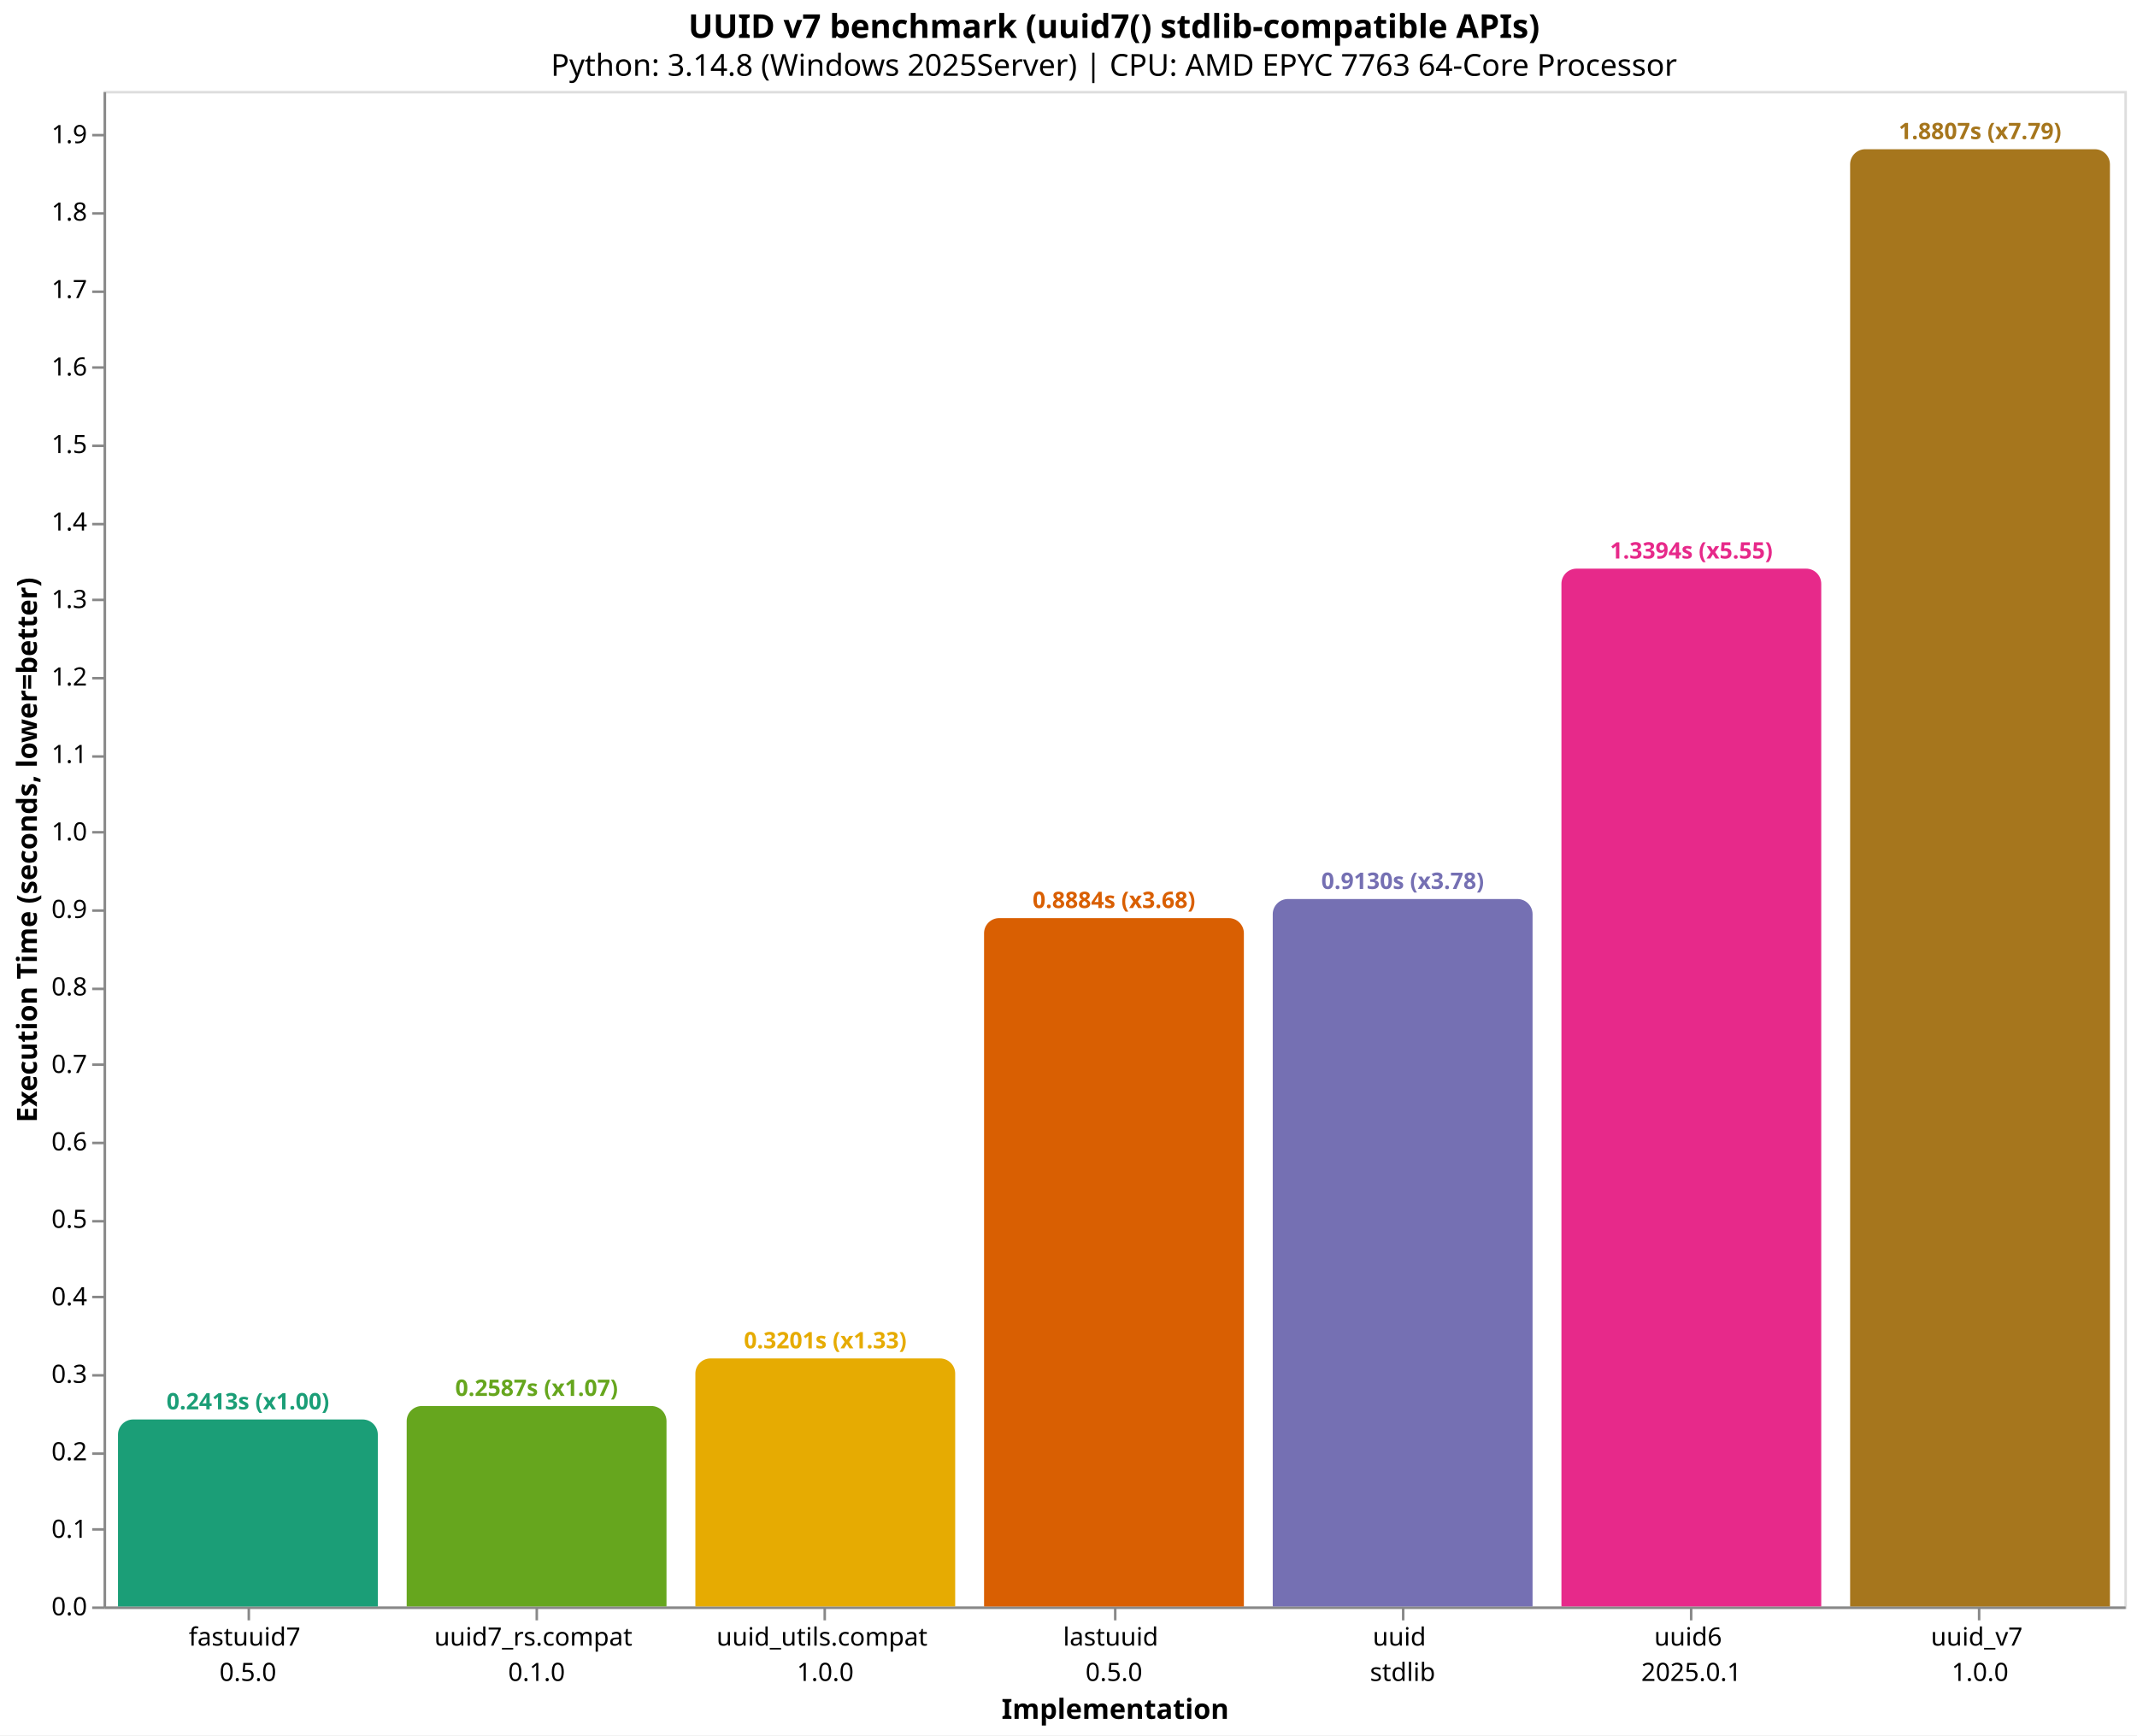
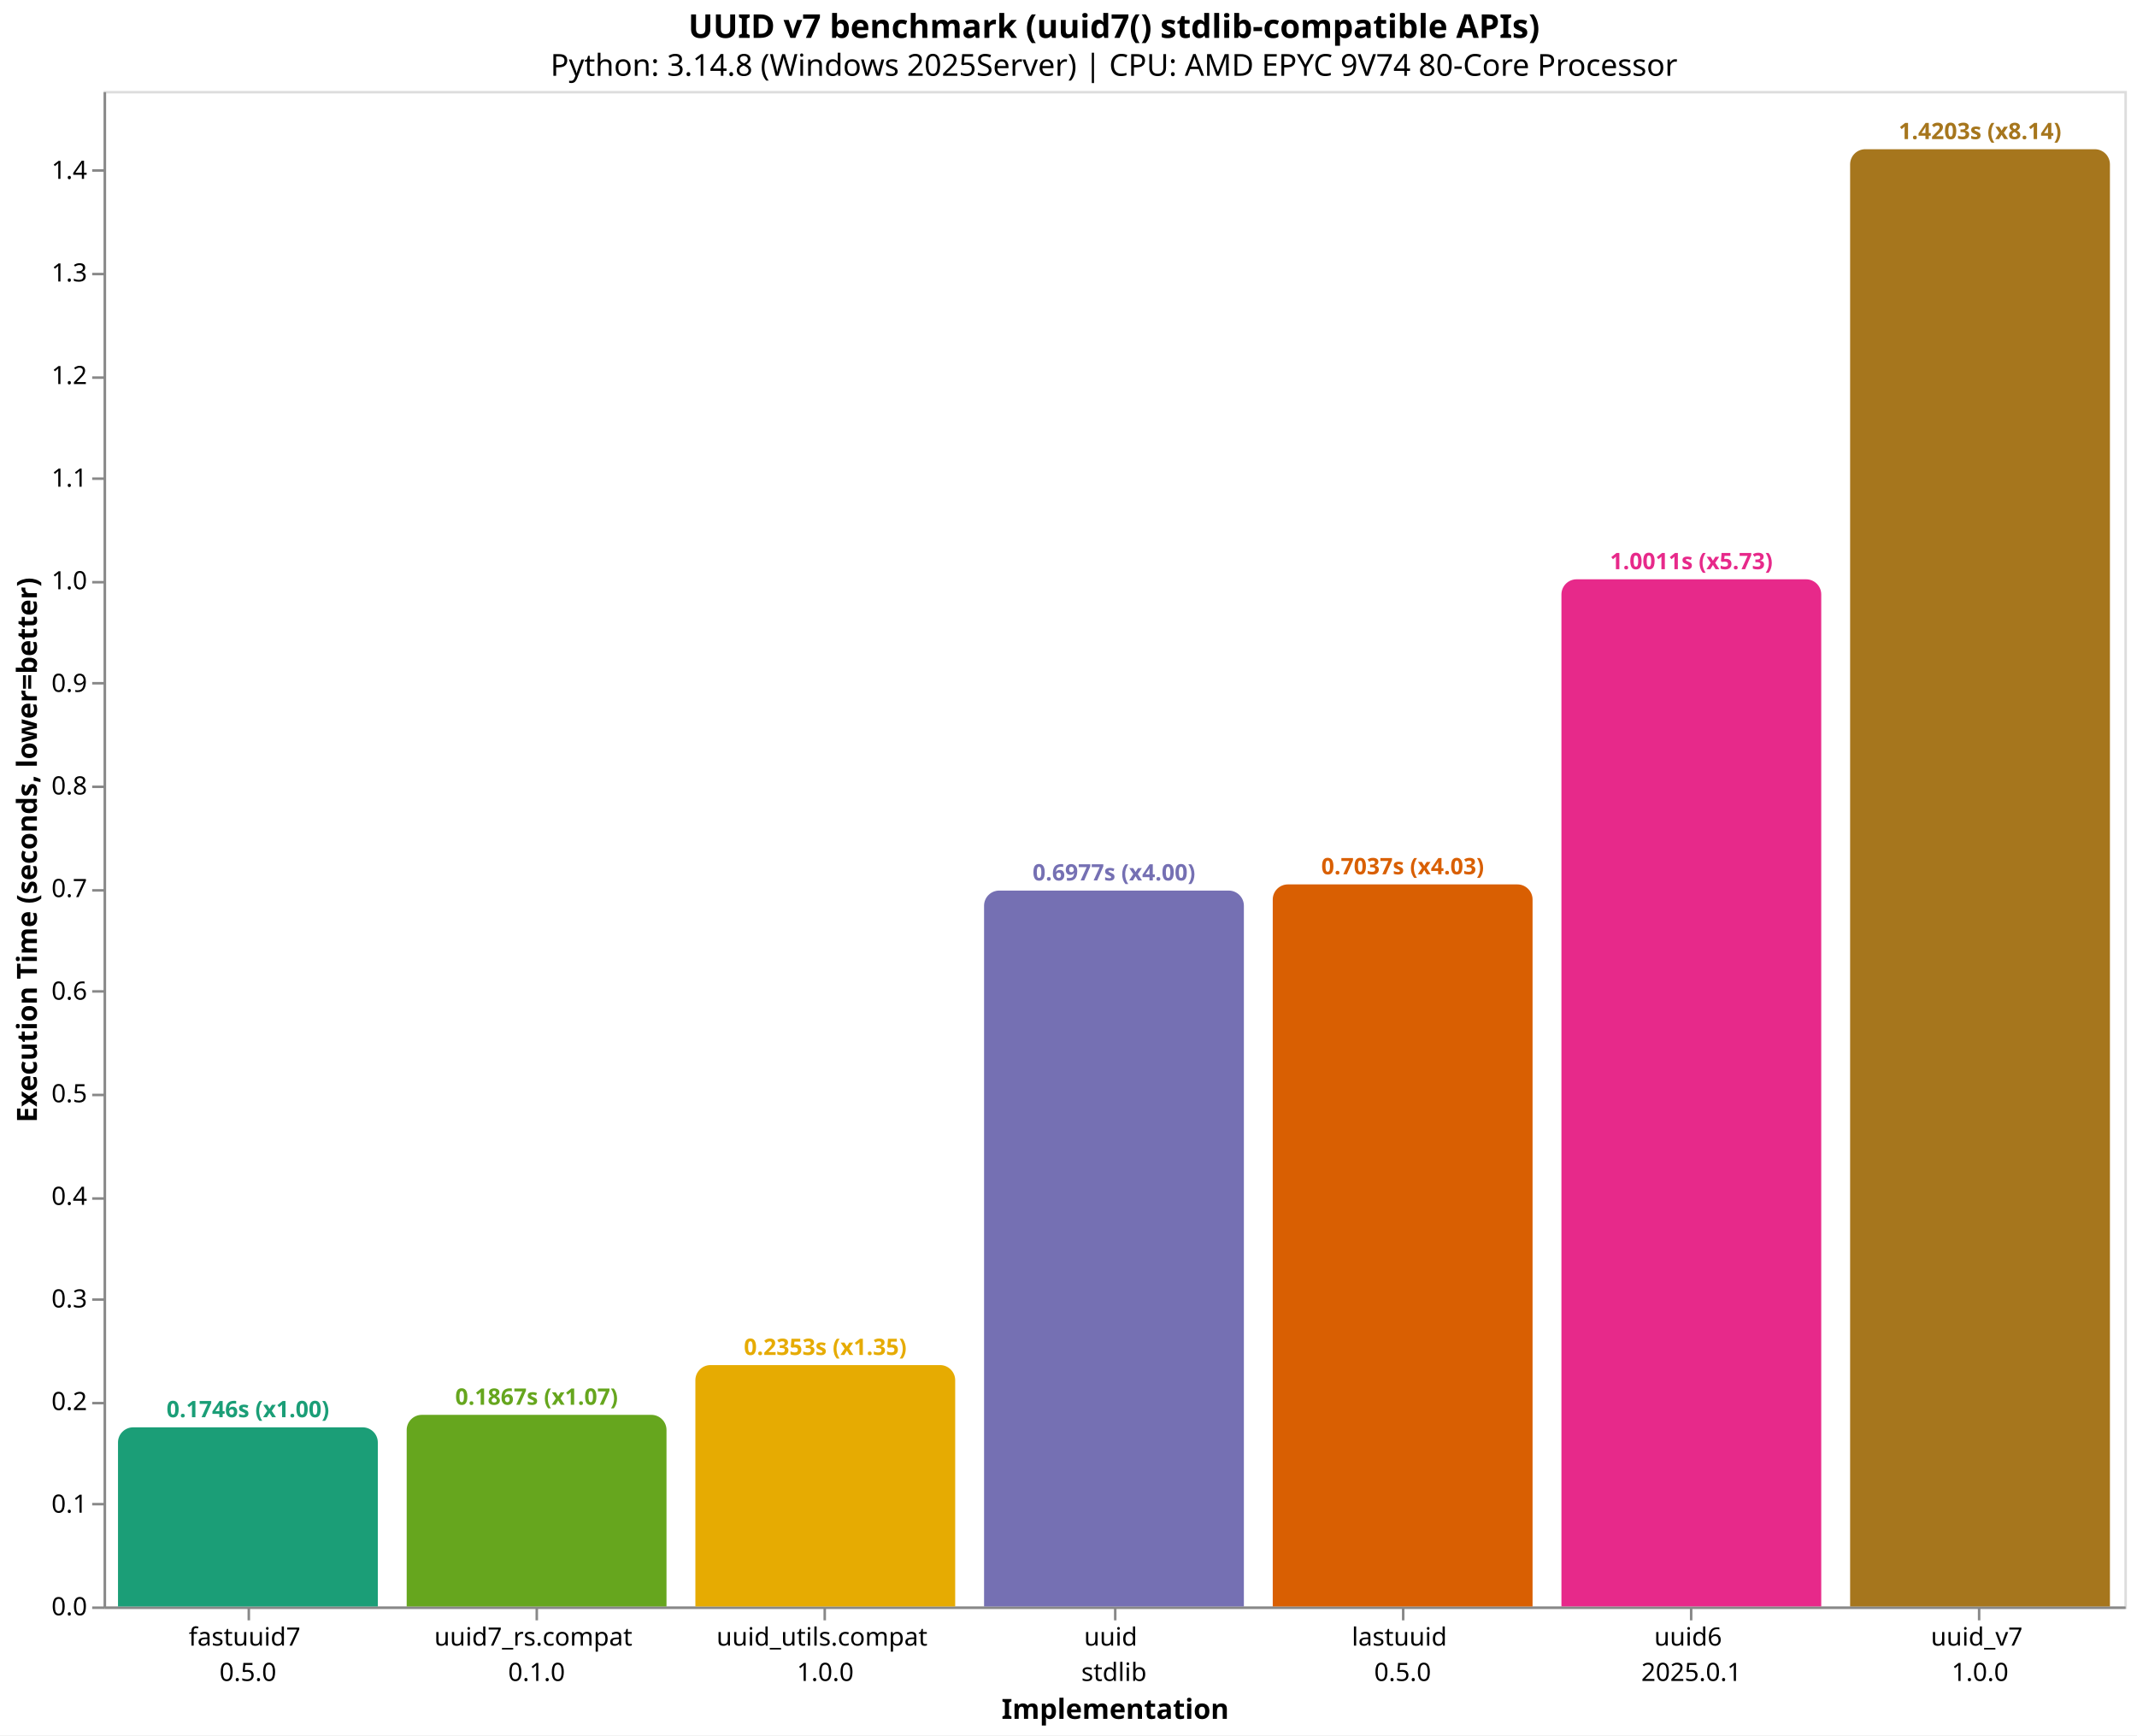
<svg xmlns="http://www.w3.org/2000/svg" version="1.1" class="marks" width="846" height="687" viewBox="0 0 846 687">
  <rect width="846" height="687" fill="white" />
  <g fill="none" stroke-miterlimit="10" transform="translate(41,36)">
    <g class="mark-group role-frame root" role="graphics-object" aria-roledescription="group mark container">
      <g transform="translate(0,0)">
        <path class="background" aria-hidden="true" d="M0.5,0.5h800v600h-800Z" stroke="#ddd" />
        <g>
-           <g class="mark-group role-axis" role="graphics-symbol" aria-roledescription="axis" aria-label="X-axis titled 'Implementation' for a discrete scale with 7 values: fastuuid7&#10;0.5.0, uuid7_rs.compat&#10;0.1.0, uuid_utils.compat&#10;1.0.0, lastuuid&#10;0.5.0, uuid&#10;stdlib, uuid6&#10;2025.0.1, uuid_v7&#10;1.0.0">
+           <g class="mark-group role-axis" role="graphics-symbol" aria-roledescription="axis" aria-label="X-axis titled 'Implementation' for a discrete scale with 7 values: fastuuid7&#10;0.5.0, uuid7_rs.compat&#10;0.1.0, uuid_utils.compat&#10;1.0.0, uuid&#10;stdlib, lastuuid&#10;0.5.0, uuid6&#10;2025.0.1, uuid_v7&#10;1.0.0">
            <g transform="translate(0.5,600.5)">
              <path class="background" aria-hidden="true" d="M0,0h0v0h0Z" pointer-events="none" />
              <g>
                <g class="mark-rule role-axis-tick" pointer-events="none">
                  <line transform="translate(57,0)" x2="0" y2="5" stroke="#888" stroke-width="1" opacity="1" />
                  <line transform="translate(171,0)" x2="0" y2="5" stroke="#888" stroke-width="1" opacity="1" />
                  <line transform="translate(285,0)" x2="0" y2="5" stroke="#888" stroke-width="1" opacity="1" />
                  <line transform="translate(400,0)" x2="0" y2="5" stroke="#888" stroke-width="1" opacity="1" />
                  <line transform="translate(514,0)" x2="0" y2="5" stroke="#888" stroke-width="1" opacity="1" />
                  <line transform="translate(628,0)" x2="0" y2="5" stroke="#888" stroke-width="1" opacity="1" />
                  <line transform="translate(742,0)" x2="0" y2="5" stroke="#888" stroke-width="1" opacity="1" />
                </g>
                <g class="mark-text role-axis-label" pointer-events="none">
                  <text text-anchor="middle" transform="translate(56.64286,15)" font-family="sans-serif" font-size="10px" fill="#000" opacity="1">
                    <tspan>fastuuid7</tspan>
                    <tspan x="0" dy="14">0.5.0</tspan>
                  </text>
                  <text text-anchor="middle" transform="translate(170.9286,15)" font-family="sans-serif" font-size="10px" fill="#000" opacity="1">
                    <tspan>uuid7_rs.compat</tspan>
                    <tspan x="0" dy="14">0.1.0</tspan>
                  </text>
                  <text text-anchor="middle" transform="translate(285.2143,15)" font-family="sans-serif" font-size="10px" fill="#000" opacity="1">
                    <tspan>uuid_utils.compat</tspan>
                    <tspan x="0" dy="14">1.0.0</tspan>
                  </text>
                  <text text-anchor="middle" transform="translate(399.5,15)" font-family="sans-serif" font-size="10px" fill="#000" opacity="1">
+                     <tspan>uuid</tspan>
+                     <tspan x="0" dy="14">stdlib</tspan>
+                   </text>
+                   <text text-anchor="middle" transform="translate(513.7857,15)" font-family="sans-serif" font-size="10px" fill="#000" opacity="1">
                    <tspan>lastuuid</tspan>
                    <tspan x="0" dy="14">0.5.0</tspan>
-                   </text>
-                   <text text-anchor="middle" transform="translate(513.7857,15)" font-family="sans-serif" font-size="10px" fill="#000" opacity="1">
-                     <tspan>uuid</tspan>
-                     <tspan x="0" dy="14">stdlib</tspan>
                  </text>
                  <text text-anchor="middle" transform="translate(628.0714,15)" font-family="sans-serif" font-size="10px" fill="#000" opacity="1">
                    <tspan>uuid6</tspan>
                    <tspan x="0" dy="14">2025.0.1</tspan>
                  </text>
                  <text text-anchor="middle" transform="translate(742.3571,15)" font-family="sans-serif" font-size="10px" fill="#000" opacity="1">
                    <tspan>uuid_v7</tspan>
                    <tspan x="0" dy="14">1.0.0</tspan>
                  </text>
                </g>
                <g class="mark-rule role-axis-domain" pointer-events="none">
                  <line transform="translate(0,0)" x2="800" y2="0" stroke="#888" stroke-width="1" opacity="1" />
                </g>
                <g class="mark-text role-axis-title" pointer-events="none">
                  <text text-anchor="middle" transform="translate(400,44)" font-family="sans-serif" font-size="11px" font-weight="bold" fill="#000" opacity="1">Implementation</text>
                </g>
              </g>
              <path class="foreground" aria-hidden="true" d="" pointer-events="none" display="none" />
            </g>
          </g>
-           <g class="mark-group role-axis" role="graphics-symbol" aria-roledescription="axis" aria-label="Y-axis titled 'Execution Time (seconds, lower=better)' for a linear scale with values from 0.0 to 2.0">
+           <g class="mark-group role-axis" role="graphics-symbol" aria-roledescription="axis" aria-label="Y-axis titled 'Execution Time (seconds, lower=better)' for a linear scale with values from 0.0 to 1.5">
            <g transform="translate(0.5,0.5)">
              <path class="background" aria-hidden="true" d="M0,0h0v0h0Z" pointer-events="none" />
              <g>
                <g class="mark-rule role-axis-tick" pointer-events="none">
                  <line transform="translate(0,600)" x2="-5" y2="0" stroke="#888" stroke-width="1" opacity="1" />
-                   <line transform="translate(0,569)" x2="-5" y2="0" stroke="#888" stroke-width="1" opacity="1" />
-                   <line transform="translate(0,539)" x2="-5" y2="0" stroke="#888" stroke-width="1" opacity="1" />
-                   <line transform="translate(0,508)" x2="-5" y2="0" stroke="#888" stroke-width="1" opacity="1" />
-                   <line transform="translate(0,477)" x2="-5" y2="0" stroke="#888" stroke-width="1" opacity="1" />
-                   <line transform="translate(0,447)" x2="-5" y2="0" stroke="#888" stroke-width="1" opacity="1" />
-                   <line transform="translate(0,416)" x2="-5" y2="0" stroke="#888" stroke-width="1" opacity="1" />
-                   <line transform="translate(0,385)" x2="-5" y2="0" stroke="#888" stroke-width="1" opacity="1" />
-                   <line transform="translate(0,355)" x2="-5" y2="0" stroke="#888" stroke-width="1" opacity="1" />
-                   <line transform="translate(0,324)" x2="-5" y2="0" stroke="#888" stroke-width="1" opacity="1" />
-                   <line transform="translate(0,293)" x2="-5" y2="0" stroke="#888" stroke-width="1" opacity="1" />
-                   <line transform="translate(0,263)" x2="-5" y2="0" stroke="#888" stroke-width="1" opacity="1" />
-                   <line transform="translate(0,232)" x2="-5" y2="0" stroke="#888" stroke-width="1" opacity="1" />
-                   <line transform="translate(0,201)" x2="-5" y2="0" stroke="#888" stroke-width="1" opacity="1" />
-                   <line transform="translate(0,171)" x2="-5" y2="0" stroke="#888" stroke-width="1" opacity="1" />
-                   <line transform="translate(0,140)" x2="-5" y2="0" stroke="#888" stroke-width="1" opacity="1" />
-                   <line transform="translate(0,109)" x2="-5" y2="0" stroke="#888" stroke-width="1" opacity="1" />
-                   <line transform="translate(0,79)" x2="-5" y2="0" stroke="#888" stroke-width="1" opacity="1" />
-                   <line transform="translate(0,48)" x2="-5" y2="0" stroke="#888" stroke-width="1" opacity="1" />
-                   <line transform="translate(0,17)" x2="-5" y2="0" stroke="#888" stroke-width="1" opacity="1" />
+                   <line transform="translate(0,559)" x2="-5" y2="0" stroke="#888" stroke-width="1" opacity="1" />
+                   <line transform="translate(0,519)" x2="-5" y2="0" stroke="#888" stroke-width="1" opacity="1" />
+                   <line transform="translate(0,478)" x2="-5" y2="0" stroke="#888" stroke-width="1" opacity="1" />
+                   <line transform="translate(0,438)" x2="-5" y2="0" stroke="#888" stroke-width="1" opacity="1" />
+                   <line transform="translate(0,397)" x2="-5" y2="0" stroke="#888" stroke-width="1" opacity="1" />
+                   <line transform="translate(0,356)" x2="-5" y2="0" stroke="#888" stroke-width="1" opacity="1" />
+                   <line transform="translate(0,316)" x2="-5" y2="0" stroke="#888" stroke-width="1" opacity="1" />
+                   <line transform="translate(0,275)" x2="-5" y2="0" stroke="#888" stroke-width="1" opacity="1" />
+                   <line transform="translate(0,234)" x2="-5" y2="0" stroke="#888" stroke-width="1" opacity="1" />
+                   <line transform="translate(0,194)" x2="-5" y2="0" stroke="#888" stroke-width="1" opacity="1" />
+                   <line transform="translate(0,153)" x2="-5" y2="0" stroke="#888" stroke-width="1" opacity="1" />
+                   <line transform="translate(0,113)" x2="-5" y2="0" stroke="#888" stroke-width="1" opacity="1" />
+                   <line transform="translate(0,72)" x2="-5" y2="0" stroke="#888" stroke-width="1" opacity="1" />
+                   <line transform="translate(0,31)" x2="-5" y2="0" stroke="#888" stroke-width="1" opacity="1" />
                </g>
                <g class="mark-text role-axis-label" pointer-events="none">
                  <text text-anchor="end" transform="translate(-7,603)" font-family="sans-serif" font-size="10px" fill="#000" opacity="1">0.0</text>
-                   <text text-anchor="end" transform="translate(-7,572.3244)" font-family="sans-serif" font-size="10px" fill="#000" opacity="1">0.1</text>
-                   <text text-anchor="end" transform="translate(-7,541.6489)" font-family="sans-serif" font-size="10px" fill="#000" opacity="1">0.2</text>
-                   <text text-anchor="end" transform="translate(-7,510.9733)" font-family="sans-serif" font-size="10px" fill="#000" opacity="1">0.3</text>
-                   <text text-anchor="end" transform="translate(-7,480.2978)" font-family="sans-serif" font-size="10px" fill="#000" opacity="1">0.4</text>
-                   <text text-anchor="end" transform="translate(-7,449.6222)" font-family="sans-serif" font-size="10px" fill="#000" opacity="1">0.5</text>
-                   <text text-anchor="end" transform="translate(-7,418.9467)" font-family="sans-serif" font-size="10px" fill="#000" opacity="1">0.6</text>
-                   <text text-anchor="end" transform="translate(-7,388.2711)" font-family="sans-serif" font-size="10px" fill="#000" opacity="1">0.7</text>
-                   <text text-anchor="end" transform="translate(-7,357.5956)" font-family="sans-serif" font-size="10px" fill="#000" opacity="1">0.8</text>
-                   <text text-anchor="end" transform="translate(-7,326.92)" font-family="sans-serif" font-size="10px" fill="#000" opacity="1">0.9</text>
-                   <text text-anchor="end" transform="translate(-7,296.2445)" font-family="sans-serif" font-size="10px" fill="#000" opacity="1">1.0</text>
-                   <text text-anchor="end" transform="translate(-7,265.5689)" font-family="sans-serif" font-size="10px" fill="#000" opacity="1">1.1</text>
-                   <text text-anchor="end" transform="translate(-7,234.8934)" font-family="sans-serif" font-size="10px" fill="#000" opacity="1">1.2</text>
-                   <text text-anchor="end" transform="translate(-7,204.2178)" font-family="sans-serif" font-size="10px" fill="#000" opacity="1">1.3</text>
-                   <text text-anchor="end" transform="translate(-7,173.5423)" font-family="sans-serif" font-size="10px" fill="#000" opacity="1">1.4</text>
-                   <text text-anchor="end" transform="translate(-7,142.8667)" font-family="sans-serif" font-size="10px" fill="#000" opacity="1">1.5</text>
-                   <text text-anchor="end" transform="translate(-7,112.1911)" font-family="sans-serif" font-size="10px" fill="#000" opacity="1">1.6</text>
-                   <text text-anchor="end" transform="translate(-7,81.51559)" font-family="sans-serif" font-size="10px" fill="#000" opacity="1">1.7</text>
-                   <text text-anchor="end" transform="translate(-7,50.84004)" font-family="sans-serif" font-size="10px" fill="#000" opacity="1">1.8</text>
-                   <text text-anchor="end" transform="translate(-7,20.16449)" font-family="sans-serif" font-size="10px" fill="#000" opacity="1">1.9</text>
+                   <text text-anchor="end" transform="translate(-7,562.3798)" font-family="sans-serif" font-size="10px" fill="#000" opacity="1">0.1</text>
+                   <text text-anchor="end" transform="translate(-7,521.7596)" font-family="sans-serif" font-size="10px" fill="#000" opacity="1">0.2</text>
+                   <text text-anchor="end" transform="translate(-7,481.1395)" font-family="sans-serif" font-size="10px" fill="#000" opacity="1">0.3</text>
+                   <text text-anchor="end" transform="translate(-7,440.5193)" font-family="sans-serif" font-size="10px" fill="#000" opacity="1">0.4</text>
+                   <text text-anchor="end" transform="translate(-7,399.8991)" font-family="sans-serif" font-size="10px" fill="#000" opacity="1">0.5</text>
+                   <text text-anchor="end" transform="translate(-7,359.2789)" font-family="sans-serif" font-size="10px" fill="#000" opacity="1">0.6</text>
+                   <text text-anchor="end" transform="translate(-7,318.6588)" font-family="sans-serif" font-size="10px" fill="#000" opacity="1">0.7</text>
+                   <text text-anchor="end" transform="translate(-7,278.0386)" font-family="sans-serif" font-size="10px" fill="#000" opacity="1">0.8</text>
+                   <text text-anchor="end" transform="translate(-7,237.4184)" font-family="sans-serif" font-size="10px" fill="#000" opacity="1">0.9</text>
+                   <text text-anchor="end" transform="translate(-7,196.7982)" font-family="sans-serif" font-size="10px" fill="#000" opacity="1">1.0</text>
+                   <text text-anchor="end" transform="translate(-7,156.1781)" font-family="sans-serif" font-size="10px" fill="#000" opacity="1">1.1</text>
+                   <text text-anchor="end" transform="translate(-7,115.5579)" font-family="sans-serif" font-size="10px" fill="#000" opacity="1">1.2</text>
+                   <text text-anchor="end" transform="translate(-7,74.93771)" font-family="sans-serif" font-size="10px" fill="#000" opacity="1">1.3</text>
+                   <text text-anchor="end" transform="translate(-7,34.31754)" font-family="sans-serif" font-size="10px" fill="#000" opacity="1">1.4</text>
                </g>
                <g class="mark-rule role-axis-domain" pointer-events="none">
                  <line transform="translate(0,600)" x2="0" y2="-600" stroke="#888" stroke-width="1" opacity="1" />
                </g>
                <g class="mark-text role-axis-title" pointer-events="none">
                  <text text-anchor="middle" transform="translate(-24.90137,300) rotate(-90) translate(0,-2)" font-family="sans-serif" font-size="11px" font-weight="bold" fill="#000" opacity="1">Execution Time (seconds, lower=better)</text>
                </g>
              </g>
              <path class="foreground" aria-hidden="true" d="" pointer-events="none" display="none" />
            </g>
          </g>
          <g class="mark-group role-scope" role="graphics-object" aria-roledescription="group mark container">
-             <g transform="translate(5.714286,525.9752)">
-               <path class="background" aria-hidden="true" d="M6,0L96.857,0C100.169,0,102.857,2.689,102.857,6L102.857,74.025C102.857,74.025,102.857,74.025,102.857,74.025L0,74.025C0,74.025,0,74.025,0,74.025L0,6C0,2.689,2.689,0,6,0Z" />
+             <g transform="translate(5.714286,529.0869)">
+               <path class="background" aria-hidden="true" d="M6,0L96.857,0C100.169,0,102.857,2.689,102.857,6L102.857,70.913C102.857,70.913,102.857,70.913,102.857,70.913L0,70.913C0,70.913,0,70.913,0,70.913L0,6C0,2.689,2.689,0,6,0Z" />
              <g clip-path="url(#clip10)">
                <g class="mark-group role-scope" role="graphics-object" aria-roledescription="group mark container">
-                   <g transform="translate(0,-525.9752)">
-                     <path class="background" aria-hidden="true" d="M0,0h102.857v0h-102.857Z" />
-                     <g>
-                       <g class="mark-rect role-mark layer_0_marks" role="graphics-object" aria-roledescription="rect mark container">
-                         <path aria-label="Implementation: fastuuid7&#10;0.5.0; Execution Time (seconds, lower=better): 0.2413152; implementation: fastuuid7; Execution Time (s): 0.2413; Slowdown: 1.00" role="graphics-symbol" aria-roledescription="bar" d="M0,525.975h102.857v74.025h-102.857Z" fill="#1b9e77" />
-                       </g>
-                     </g>
-                     <path class="foreground" aria-hidden="true" d="" display="none" />
-                   </g>
-                 </g>
-               </g>
-               <path class="foreground" aria-hidden="true" d="" display="none" />
-             </g>
-             <g transform="translate(120,520.6466)">
-               <path class="background" aria-hidden="true" d="M6,0L96.857,0C100.169,0,102.857,2.689,102.857,6L102.857,79.353C102.857,79.353,102.857,79.353,102.857,79.353L0,79.353C0,79.353,0,79.353,0,79.353L0,6C0,2.689,2.689,0,6,0Z" />
+                   <g transform="translate(0,-529.0869)">
+                     <path class="background" aria-hidden="true" d="M0,0h102.857v0h-102.857Z" />
+                     <g>
+                       <g class="mark-rect role-mark layer_0_marks" role="graphics-object" aria-roledescription="rect mark container">
+                         <path aria-label="Implementation: fastuuid7&#10;0.5.0; Execution Time (seconds, lower=better): 0.1745761; implementation: fastuuid7; Execution Time (s): 0.1746; Slowdown: 1.00" role="graphics-symbol" aria-roledescription="bar" d="M0,529.087h102.857v70.913h-102.857Z" fill="#1b9e77" />
+                       </g>
+                     </g>
+                     <path class="foreground" aria-hidden="true" d="" display="none" />
+                   </g>
+                 </g>
+               </g>
+               <path class="foreground" aria-hidden="true" d="" display="none" />
+             </g>
+             <g transform="translate(120,524.1468)">
+               <path class="background" aria-hidden="true" d="M6,0L96.857,0C100.169,0,102.857,2.689,102.857,6L102.857,75.853C102.857,75.853,102.857,75.853,102.857,75.853L0,75.853C0,75.853,0,75.853,0,75.853L0,6C0,2.689,2.689,0,6,0Z" />
              <g clip-path="url(#clip11)">
                <g class="mark-group role-scope" role="graphics-object" aria-roledescription="group mark container">
-                   <g transform="translate(0,-520.6466)">
-                     <path class="background" aria-hidden="true" d="M0,0h102.857v0h-102.857Z" />
-                     <g>
-                       <g class="mark-rect role-mark layer_0_marks" role="graphics-object" aria-roledescription="rect mark container">
-                         <path aria-label="Implementation: uuid7_rs.compat&#10;0.1.0; Execution Time (seconds, lower=better): 0.258686; implementation: uuid7_rs.compat; Execution Time (s): 0.2587; Slowdown: 1.07" role="graphics-symbol" aria-roledescription="bar" d="M0,520.647h102.857v79.353h-102.857Z" fill="#66a61e" />
-                       </g>
-                     </g>
-                     <path class="foreground" aria-hidden="true" d="" display="none" />
-                   </g>
-                 </g>
-               </g>
-               <path class="foreground" aria-hidden="true" d="" display="none" />
-             </g>
-             <g transform="translate(234.2857,501.8076)">
-               <path class="background" aria-hidden="true" d="M6,0L96.857,0C100.169,0,102.857,2.689,102.857,6L102.857,98.192C102.857,98.192,102.857,98.192,102.857,98.192L0,98.192C0,98.192,0,98.192,0,98.192L0,6C0,2.689,2.689,0,6,0Z" />
+                   <g transform="translate(0,-524.1468)">
+                     <path class="background" aria-hidden="true" d="M0,0h102.857v0h-102.857Z" />
+                     <g>
+                       <g class="mark-rect role-mark layer_0_marks" role="graphics-object" aria-roledescription="rect mark container">
+                         <path aria-label="Implementation: uuid7_rs.compat&#10;0.1.0; Execution Time (seconds, lower=better): 0.1867378; implementation: uuid7_rs.compat; Execution Time (s): 0.1867; Slowdown: 1.07" role="graphics-symbol" aria-roledescription="bar" d="M0,524.147h102.857v75.853h-102.857Z" fill="#66a61e" />
+                       </g>
+                     </g>
+                     <path class="foreground" aria-hidden="true" d="" display="none" />
+                   </g>
+                 </g>
+               </g>
+               <path class="foreground" aria-hidden="true" d="" display="none" />
+             </g>
+             <g transform="translate(234.2857,504.4399)">
+               <path class="background" aria-hidden="true" d="M6,0L96.857,0C100.169,0,102.857,2.689,102.857,6L102.857,95.56C102.857,95.56,102.857,95.56,102.857,95.56L0,95.56C0,95.56,0,95.56,0,95.56L0,6C0,2.689,2.689,0,6,0Z" />
              <g clip-path="url(#clip12)">
                <g class="mark-group role-scope" role="graphics-object" aria-roledescription="group mark container">
-                   <g transform="translate(0,-501.8076)">
-                     <path class="background" aria-hidden="true" d="M0,0h102.857v0h-102.857Z" />
-                     <g>
-                       <g class="mark-rect role-mark layer_0_marks" role="graphics-object" aria-roledescription="rect mark container">
-                         <path aria-label="Implementation: uuid_utils.compat&#10;1.0.0; Execution Time (seconds, lower=better): 0.3200997; implementation: uuid_utils.compat; Execution Time (s): 0.3201; Slowdown: 1.33" role="graphics-symbol" aria-roledescription="bar" d="M0,501.808h102.857v98.192h-102.857Z" fill="#e6ab02" />
-                       </g>
-                     </g>
-                     <path class="foreground" aria-hidden="true" d="" display="none" />
-                   </g>
-                 </g>
-               </g>
-               <path class="foreground" aria-hidden="true" d="" display="none" />
-             </g>
-             <g transform="translate(348.5714,327.4837)">
-               <path class="background" aria-hidden="true" d="M6,0L96.857,0C100.169,0,102.857,2.689,102.857,6L102.857,272.516C102.857,272.516,102.857,272.516,102.857,272.516L0,272.516C0,272.516,0,272.516,0,272.516L0,6C0,2.689,2.689,0,6,0Z" />
+                   <g transform="translate(0,-504.4399)">
+                     <path class="background" aria-hidden="true" d="M0,0h102.857v0h-102.857Z" />
+                     <g>
+                       <g class="mark-rect role-mark layer_0_marks" role="graphics-object" aria-roledescription="rect mark container">
+                         <path aria-label="Implementation: uuid_utils.compat&#10;1.0.0; Execution Time (seconds, lower=better): 0.2352528; implementation: uuid_utils.compat; Execution Time (s): 0.2353; Slowdown: 1.35" role="graphics-symbol" aria-roledescription="bar" d="M0,504.44h102.857v95.56h-102.857Z" fill="#e6ab02" />
+                       </g>
+                     </g>
+                     <path class="foreground" aria-hidden="true" d="" display="none" />
+                   </g>
+                 </g>
+               </g>
+               <path class="foreground" aria-hidden="true" d="" display="none" />
+             </g>
+             <g transform="translate(348.5714,316.5845)">
+               <path class="background" aria-hidden="true" d="M6,0L96.857,0C100.169,0,102.857,2.689,102.857,6L102.857,283.416C102.857,283.416,102.857,283.416,102.857,283.416L0,283.416C0,283.416,0,283.416,0,283.416L0,6C0,2.689,2.689,0,6,0Z" />
              <g clip-path="url(#clip13)">
                <g class="mark-group role-scope" role="graphics-object" aria-roledescription="group mark container">
-                   <g transform="translate(0,-327.4837)">
-                     <path class="background" aria-hidden="true" d="M0,0h102.857v0h-102.857Z" />
-                     <g>
-                       <g class="mark-rect role-mark layer_0_marks" role="graphics-object" aria-roledescription="rect mark container">
-                         <path aria-label="Implementation: lastuuid&#10;0.5.0; Execution Time (seconds, lower=better): 0.8883828; implementation: lastuuid; Execution Time (s): 0.8884; Slowdown: 3.68" role="graphics-symbol" aria-roledescription="bar" d="M0,327.484h102.857v272.516h-102.857Z" fill="#d95f02" />
-                       </g>
-                     </g>
-                     <path class="foreground" aria-hidden="true" d="" display="none" />
-                   </g>
-                 </g>
-               </g>
-               <path class="foreground" aria-hidden="true" d="" display="none" />
-             </g>
-             <g transform="translate(462.8571,319.926)">
-               <path class="background" aria-hidden="true" d="M6,0L96.857,0C100.169,0,102.857,2.689,102.857,6L102.857,280.074C102.857,280.074,102.857,280.074,102.857,280.074L0,280.074C0,280.074,0,280.074,0,280.074L0,6C0,2.689,2.689,0,6,0Z" />
+                   <g transform="translate(0,-316.5845)">
+                     <path class="background" aria-hidden="true" d="M0,0h102.857v0h-102.857Z" />
+                     <g>
+                       <g class="mark-rect role-mark layer_0_marks" role="graphics-object" aria-roledescription="rect mark container">
+                         <path aria-label="Implementation: uuid&#10;stdlib; Execution Time (seconds, lower=better): 0.6977211; implementation: uuid; Execution Time (s): 0.6977; Slowdown: 4.00" role="graphics-symbol" aria-roledescription="bar" d="M0,316.584h102.857v283.416h-102.857Z" fill="#7570b3" />
+                       </g>
+                     </g>
+                     <path class="foreground" aria-hidden="true" d="" display="none" />
+                   </g>
+                 </g>
+               </g>
+               <path class="foreground" aria-hidden="true" d="" display="none" />
+             </g>
+             <g transform="translate(462.8571,314.1403)">
+               <path class="background" aria-hidden="true" d="M6,0L96.857,0C100.169,0,102.857,2.689,102.857,6L102.857,285.86C102.857,285.86,102.857,285.86,102.857,285.86L0,285.86C0,285.86,0,285.86,0,285.86L0,6C0,2.689,2.689,0,6,0Z" />
              <g clip-path="url(#clip14)">
                <g class="mark-group role-scope" role="graphics-object" aria-roledescription="group mark container">
-                   <g transform="translate(0,-319.926)">
-                     <path class="background" aria-hidden="true" d="M0,0h102.857v0h-102.857Z" />
-                     <g>
-                       <g class="mark-rect role-mark layer_0_marks" role="graphics-object" aria-roledescription="rect mark container">
-                         <path aria-label="Implementation: uuid&#10;stdlib; Execution Time (seconds, lower=better): 0.9130203; implementation: uuid; Execution Time (s): 0.9130; Slowdown: 3.78" role="graphics-symbol" aria-roledescription="bar" d="M0,319.926h102.857v280.074h-102.857Z" fill="#7570b3" />
-                       </g>
-                     </g>
-                     <path class="foreground" aria-hidden="true" d="" display="none" />
-                   </g>
-                 </g>
-               </g>
-               <path class="foreground" aria-hidden="true" d="" display="none" />
-             </g>
-             <g transform="translate(577.1429,189.1296)">
-               <path class="background" aria-hidden="true" d="M6,0L96.857,0C100.169,0,102.857,2.689,102.857,6L102.857,410.87C102.857,410.87,102.857,410.87,102.857,410.87L0,410.87C0,410.87,0,410.87,0,410.87L0,6C0,2.689,2.689,0,6,0Z" />
+                   <g transform="translate(0,-314.1403)">
+                     <path class="background" aria-hidden="true" d="M0,0h102.857v0h-102.857Z" />
+                     <g>
+                       <g class="mark-rect role-mark layer_0_marks" role="graphics-object" aria-roledescription="rect mark container">
+                         <path aria-label="Implementation: lastuuid&#10;0.5.0; Execution Time (seconds, lower=better): 0.7037382; implementation: lastuuid; Execution Time (s): 0.7037; Slowdown: 4.03" role="graphics-symbol" aria-roledescription="bar" d="M0,314.14h102.857v285.86h-102.857Z" fill="#d95f02" />
+                       </g>
+                     </g>
+                     <path class="foreground" aria-hidden="true" d="" display="none" />
+                   </g>
+                 </g>
+               </g>
+               <path class="foreground" aria-hidden="true" d="" display="none" />
+             </g>
+             <g transform="translate(577.1429,193.3476)">
+               <path class="background" aria-hidden="true" d="M6,0L96.857,0C100.169,0,102.857,2.689,102.857,6L102.857,406.652C102.857,406.652,102.857,406.652,102.857,406.652L0,406.652C0,406.652,0,406.652,0,406.652L0,6C0,2.689,2.689,0,6,0Z" />
              <g clip-path="url(#clip15)">
                <g class="mark-group role-scope" role="graphics-object" aria-roledescription="group mark container">
-                   <g transform="translate(0,-189.1296)">
-                     <path class="background" aria-hidden="true" d="M0,0h102.857v0h-102.857Z" />
-                     <g>
-                       <g class="mark-rect role-mark layer_0_marks" role="graphics-object" aria-roledescription="rect mark container">
-                         <path aria-label="Implementation: uuid6&#10;2025.0.1; Execution Time (seconds, lower=better): 1.3394066; implementation: uuid6; Execution Time (s): 1.3394; Slowdown: 5.55" role="graphics-symbol" aria-roledescription="bar" d="M0,189.13h102.857v410.87h-102.857Z" fill="#e7298a" />
+                   <g transform="translate(0,-193.3476)">
+                     <path class="background" aria-hidden="true" d="M0,0h102.857v0h-102.857Z" />
+                     <g>
+                       <g class="mark-rect role-mark layer_0_marks" role="graphics-object" aria-roledescription="rect mark container">
+                         <path aria-label="Implementation: uuid6&#10;2025.0.1; Execution Time (seconds, lower=better): 1.0011093; implementation: uuid6; Execution Time (s): 1.0011; Slowdown: 5.73" role="graphics-symbol" aria-roledescription="bar" d="M0,193.348h102.857v406.652h-102.857Z" fill="#e7298a" />
                      </g>
                    </g>
                    <path class="foreground" aria-hidden="true" d="" display="none" />
                  </g>
                </g>
              </g>
              <path class="foreground" aria-hidden="true" d="" display="none" />
            </g>
            <g transform="translate(691.4286,23.07692)">
              <path class="background" aria-hidden="true" d="M6,0L96.857,0C100.169,0,102.857,2.689,102.857,6L102.857,576.923C102.857,576.923,102.857,576.923,102.857,576.923L0,576.923C0,576.923,0,576.923,0,576.923L0,6C0,2.689,2.689,0,6,0Z" />
              <g clip-path="url(#clip16)">
                <g class="mark-group role-scope" role="graphics-object" aria-roledescription="group mark container">
                  <g transform="translate(0,-23.07692)">
                    <path class="background" aria-hidden="true" d="M0,0h102.857v0h-102.857Z" />
                    <g>
                      <g class="mark-rect role-mark layer_0_marks" role="graphics-object" aria-roledescription="rect mark container">
-                         <path aria-label="Implementation: uuid_v7&#10;1.0.0; Execution Time (seconds, lower=better): 1.8807259; implementation: uuid_v7; Execution Time (s): 1.8807; Slowdown: 7.79" role="graphics-symbol" aria-roledescription="bar" d="M0,23.077h102.857v576.923h-102.857Z" fill="#a6761d" />
+                         <path aria-label="Implementation: uuid_v7&#10;1.0.0; Execution Time (seconds, lower=better): 1.420287; implementation: uuid_v7; Execution Time (s): 1.4203; Slowdown: 8.14" role="graphics-symbol" aria-roledescription="bar" d="M0,23.077h102.857v576.923h-102.857Z" fill="#a6761d" />
                      </g>
                    </g>
                    <path class="foreground" aria-hidden="true" d="" display="none" />
                  </g>
                </g>
              </g>
              <path class="foreground" aria-hidden="true" d="" display="none" />
            </g>
          </g>
          <g class="mark-text role-mark layer_1_marks" role="graphics-object" aria-roledescription="text mark container">
-             <text aria-label="Implementation: fastuuid7&#10;0.5.0; Execution Time (seconds, lower=better): 0.2413152; implementation: fastuuid7; label: 0.2413s (x1.00); Execution Time (s): 0.2413; Slowdown: 1.00" role="graphics-symbol" aria-roledescription="text mark" text-anchor="middle" transform="translate(57.14286,521.9752)" font-family="sans-serif" font-size="9px" font-weight="bold" fill="#1b9e77">0.2413s (x1.00)</text>
-             <text aria-label="Implementation: uuid7_rs.compat&#10;0.1.0; Execution Time (seconds, lower=better): 0.258686; implementation: uuid7_rs.compat; label: 0.2587s (x1.07); Execution Time (s): 0.2587; Slowdown: 1.07" role="graphics-symbol" aria-roledescription="text mark" text-anchor="middle" transform="translate(171.4286,516.6466)" font-family="sans-serif" font-size="9px" font-weight="bold" fill="#66a61e">0.2587s (x1.07)</text>
-             <text aria-label="Implementation: uuid_utils.compat&#10;1.0.0; Execution Time (seconds, lower=better): 0.3200997; implementation: uuid_utils.compat; label: 0.3201s (x1.33); Execution Time (s): 0.3201; Slowdown: 1.33" role="graphics-symbol" aria-roledescription="text mark" text-anchor="middle" transform="translate(285.7143,497.8076)" font-family="sans-serif" font-size="9px" font-weight="bold" fill="#e6ab02">0.3201s (x1.33)</text>
-             <text aria-label="Implementation: lastuuid&#10;0.5.0; Execution Time (seconds, lower=better): 0.8883828; implementation: lastuuid; label: 0.8884s (x3.68); Execution Time (s): 0.8884; Slowdown: 3.68" role="graphics-symbol" aria-roledescription="text mark" text-anchor="middle" transform="translate(400,323.4837)" font-family="sans-serif" font-size="9px" font-weight="bold" fill="#d95f02">0.8884s (x3.68)</text>
-             <text aria-label="Implementation: uuid&#10;stdlib; Execution Time (seconds, lower=better): 0.9130203; implementation: uuid; label: 0.9130s (x3.78); Execution Time (s): 0.9130; Slowdown: 3.78" role="graphics-symbol" aria-roledescription="text mark" text-anchor="middle" transform="translate(514.2857,315.926)" font-family="sans-serif" font-size="9px" font-weight="bold" fill="#7570b3">0.9130s (x3.78)</text>
-             <text aria-label="Implementation: uuid6&#10;2025.0.1; Execution Time (seconds, lower=better): 1.3394066; implementation: uuid6; label: 1.3394s (x5.55); Execution Time (s): 1.3394; Slowdown: 5.55" role="graphics-symbol" aria-roledescription="text mark" text-anchor="middle" transform="translate(628.5714,185.1296)" font-family="sans-serif" font-size="9px" font-weight="bold" fill="#e7298a">1.3394s (x5.55)</text>
-             <text aria-label="Implementation: uuid_v7&#10;1.0.0; Execution Time (seconds, lower=better): 1.8807259; implementation: uuid_v7; label: 1.8807s (x7.79); Execution Time (s): 1.8807; Slowdown: 7.79" role="graphics-symbol" aria-roledescription="text mark" text-anchor="middle" transform="translate(742.8571,19.07692)" font-family="sans-serif" font-size="9px" font-weight="bold" fill="#a6761d">1.8807s (x7.79)</text>
+             <text aria-label="Implementation: fastuuid7&#10;0.5.0; Execution Time (seconds, lower=better): 0.1745761; implementation: fastuuid7; label: 0.1746s (x1.00); Execution Time (s): 0.1746; Slowdown: 1.00" role="graphics-symbol" aria-roledescription="text mark" text-anchor="middle" transform="translate(57.14286,525.0869)" font-family="sans-serif" font-size="9px" font-weight="bold" fill="#1b9e77">0.1746s (x1.00)</text>
+             <text aria-label="Implementation: uuid7_rs.compat&#10;0.1.0; Execution Time (seconds, lower=better): 0.1867378; implementation: uuid7_rs.compat; label: 0.1867s (x1.07); Execution Time (s): 0.1867; Slowdown: 1.07" role="graphics-symbol" aria-roledescription="text mark" text-anchor="middle" transform="translate(171.4286,520.1468)" font-family="sans-serif" font-size="9px" font-weight="bold" fill="#66a61e">0.1867s (x1.07)</text>
+             <text aria-label="Implementation: uuid_utils.compat&#10;1.0.0; Execution Time (seconds, lower=better): 0.2352528; implementation: uuid_utils.compat; label: 0.2353s (x1.35); Execution Time (s): 0.2353; Slowdown: 1.35" role="graphics-symbol" aria-roledescription="text mark" text-anchor="middle" transform="translate(285.7143,500.4399)" font-family="sans-serif" font-size="9px" font-weight="bold" fill="#e6ab02">0.2353s (x1.35)</text>
+             <text aria-label="Implementation: uuid&#10;stdlib; Execution Time (seconds, lower=better): 0.6977211; implementation: uuid; label: 0.6977s (x4.00); Execution Time (s): 0.6977; Slowdown: 4.00" role="graphics-symbol" aria-roledescription="text mark" text-anchor="middle" transform="translate(400,312.5845)" font-family="sans-serif" font-size="9px" font-weight="bold" fill="#7570b3">0.6977s (x4.00)</text>
+             <text aria-label="Implementation: lastuuid&#10;0.5.0; Execution Time (seconds, lower=better): 0.7037382; implementation: lastuuid; label: 0.7037s (x4.03); Execution Time (s): 0.7037; Slowdown: 4.03" role="graphics-symbol" aria-roledescription="text mark" text-anchor="middle" transform="translate(514.2857,310.1403)" font-family="sans-serif" font-size="9px" font-weight="bold" fill="#d95f02">0.7037s (x4.03)</text>
+             <text aria-label="Implementation: uuid6&#10;2025.0.1; Execution Time (seconds, lower=better): 1.0011093; implementation: uuid6; label: 1.0011s (x5.73); Execution Time (s): 1.0011; Slowdown: 5.73" role="graphics-symbol" aria-roledescription="text mark" text-anchor="middle" transform="translate(628.5714,189.3476)" font-family="sans-serif" font-size="9px" font-weight="bold" fill="#e7298a">1.0011s (x5.73)</text>
+             <text aria-label="Implementation: uuid_v7&#10;1.0.0; Execution Time (seconds, lower=better): 1.420287; implementation: uuid_v7; label: 1.4203s (x8.14); Execution Time (s): 1.4203; Slowdown: 8.14" role="graphics-symbol" aria-roledescription="text mark" text-anchor="middle" transform="translate(742.8571,19.07692)" font-family="sans-serif" font-size="9px" font-weight="bold" fill="#a6761d">1.4203s (x8.14)</text>
          </g>
          <g class="mark-group role-title">
            <g transform="translate(400,-31)">
              <path class="background" aria-hidden="true" d="M0,0h0v0h0Z" pointer-events="none" />
              <g>
                <g class="mark-text role-title-text" role="graphics-symbol" aria-roledescription="title" aria-label="Title text 'UUID v7 benchmark (uuid7() stdlib-compatible APIs)'" pointer-events="none">
                  <text text-anchor="middle" transform="translate(0,10)" font-family="sans-serif" font-size="13px" font-weight="bold" fill="#000" opacity="1">UUID v7 benchmark (uuid7() stdlib-compatible APIs)</text>
                </g>
-                 <g class="mark-text role-title-subtitle" role="graphics-symbol" aria-roledescription="subtitle" aria-label="Subtitle text 'Python: 3.14.8 (Windows 2025Server) | CPU: AMD EPYC 7763 64-Core Processor'" pointer-events="none">
-                   <text text-anchor="middle" transform="translate(0,25)" font-family="sans-serif" font-size="12px" fill="#000" opacity="1">Python: 3.14.8 (Windows 2025Server) | CPU: AMD EPYC 7763 64-Core Processor</text>
+                 <g class="mark-text role-title-subtitle" role="graphics-symbol" aria-roledescription="subtitle" aria-label="Subtitle text 'Python: 3.14.8 (Windows 2025Server) | CPU: AMD EPYC 9V74 80-Core Processor'" pointer-events="none">
+                   <text text-anchor="middle" transform="translate(0,25)" font-family="sans-serif" font-size="12px" fill="#000" opacity="1">Python: 3.14.8 (Windows 2025Server) | CPU: AMD EPYC 9V74 80-Core Processor</text>
                </g>
              </g>
              <path class="foreground" aria-hidden="true" d="" pointer-events="none" display="none" />
            </g>
          </g>
        </g>
        <path class="foreground" aria-hidden="true" d="" display="none" />
      </g>
    </g>
  </g>
  <defs>
    <clipPath id="clip10">
-       <path d="M6,0L96.857,0C100.169,0,102.857,2.689,102.857,6L102.857,74.025C102.857,74.025,102.857,74.025,102.857,74.025L0,74.025C0,74.025,0,74.025,0,74.025L0,6C0,2.689,2.689,0,6,0Z" />
+       <path d="M6,0L96.857,0C100.169,0,102.857,2.689,102.857,6L102.857,70.913C102.857,70.913,102.857,70.913,102.857,70.913L0,70.913C0,70.913,0,70.913,0,70.913L0,6C0,2.689,2.689,0,6,0Z" />
    </clipPath>
    <clipPath id="clip11">
-       <path d="M6,0L96.857,0C100.169,0,102.857,2.689,102.857,6L102.857,79.353C102.857,79.353,102.857,79.353,102.857,79.353L0,79.353C0,79.353,0,79.353,0,79.353L0,6C0,2.689,2.689,0,6,0Z" />
+       <path d="M6,0L96.857,0C100.169,0,102.857,2.689,102.857,6L102.857,75.853C102.857,75.853,102.857,75.853,102.857,75.853L0,75.853C0,75.853,0,75.853,0,75.853L0,6C0,2.689,2.689,0,6,0Z" />
    </clipPath>
    <clipPath id="clip12">
-       <path d="M6,0L96.857,0C100.169,0,102.857,2.689,102.857,6L102.857,98.192C102.857,98.192,102.857,98.192,102.857,98.192L0,98.192C0,98.192,0,98.192,0,98.192L0,6C0,2.689,2.689,0,6,0Z" />
+       <path d="M6,0L96.857,0C100.169,0,102.857,2.689,102.857,6L102.857,95.56C102.857,95.56,102.857,95.56,102.857,95.56L0,95.56C0,95.56,0,95.56,0,95.56L0,6C0,2.689,2.689,0,6,0Z" />
    </clipPath>
    <clipPath id="clip13">
-       <path d="M6,0L96.857,0C100.169,0,102.857,2.689,102.857,6L102.857,272.516C102.857,272.516,102.857,272.516,102.857,272.516L0,272.516C0,272.516,0,272.516,0,272.516L0,6C0,2.689,2.689,0,6,0Z" />
+       <path d="M6,0L96.857,0C100.169,0,102.857,2.689,102.857,6L102.857,283.416C102.857,283.416,102.857,283.416,102.857,283.416L0,283.416C0,283.416,0,283.416,0,283.416L0,6C0,2.689,2.689,0,6,0Z" />
    </clipPath>
    <clipPath id="clip14">
-       <path d="M6,0L96.857,0C100.169,0,102.857,2.689,102.857,6L102.857,280.074C102.857,280.074,102.857,280.074,102.857,280.074L0,280.074C0,280.074,0,280.074,0,280.074L0,6C0,2.689,2.689,0,6,0Z" />
+       <path d="M6,0L96.857,0C100.169,0,102.857,2.689,102.857,6L102.857,285.86C102.857,285.86,102.857,285.86,102.857,285.86L0,285.86C0,285.86,0,285.86,0,285.86L0,6C0,2.689,2.689,0,6,0Z" />
    </clipPath>
    <clipPath id="clip15">
-       <path d="M6,0L96.857,0C100.169,0,102.857,2.689,102.857,6L102.857,410.87C102.857,410.87,102.857,410.87,102.857,410.87L0,410.87C0,410.87,0,410.87,0,410.87L0,6C0,2.689,2.689,0,6,0Z" />
+       <path d="M6,0L96.857,0C100.169,0,102.857,2.689,102.857,6L102.857,406.652C102.857,406.652,102.857,406.652,102.857,406.652L0,406.652C0,406.652,0,406.652,0,406.652L0,6C0,2.689,2.689,0,6,0Z" />
    </clipPath>
    <clipPath id="clip16">
      <path d="M6,0L96.857,0C100.169,0,102.857,2.689,102.857,6L102.857,576.923C102.857,576.923,102.857,576.923,102.857,576.923L0,576.923C0,576.923,0,576.923,0,576.923L0,6C0,2.689,2.689,0,6,0Z" />
    </clipPath>
  </defs>
</svg>
